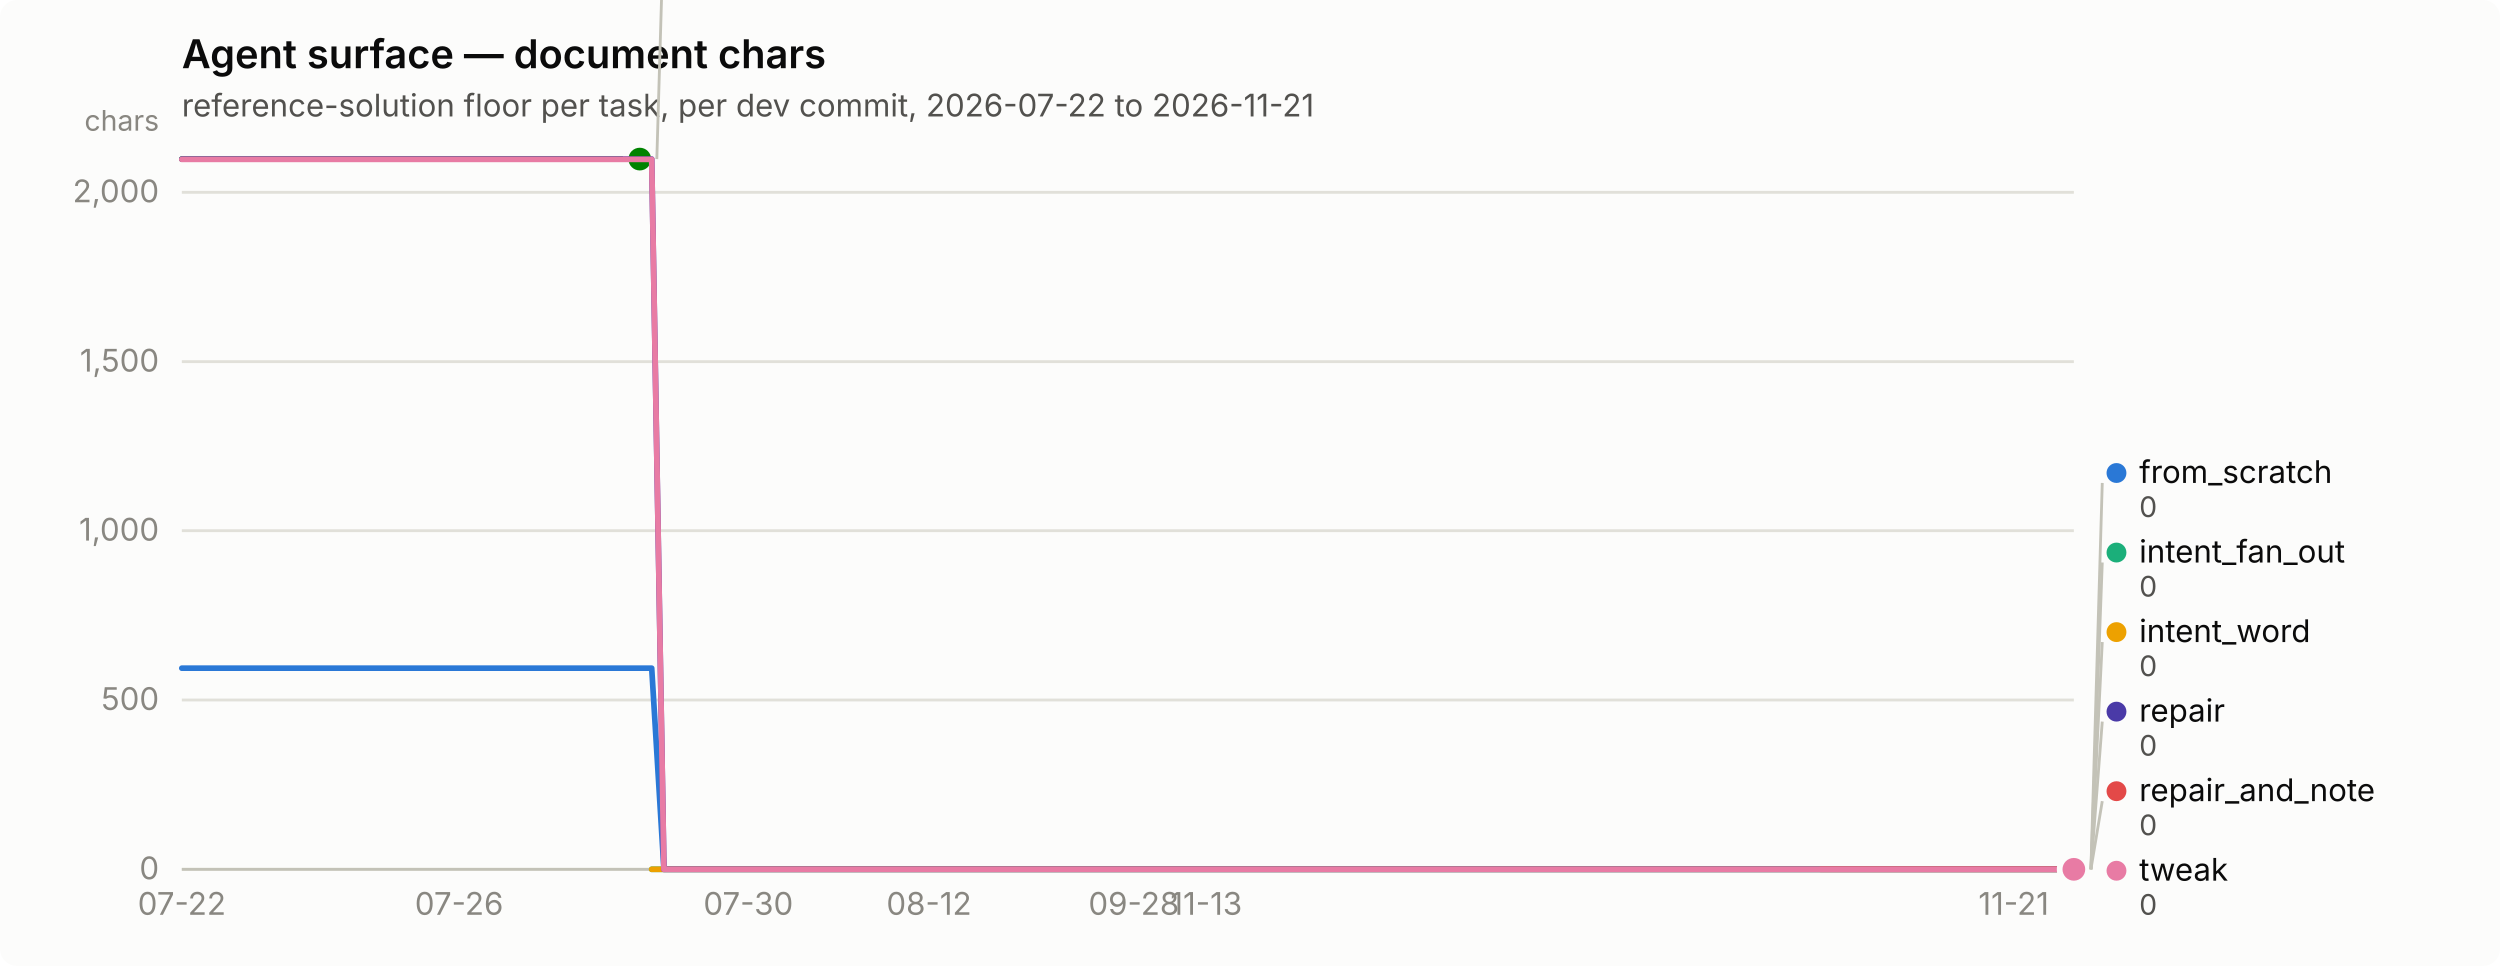
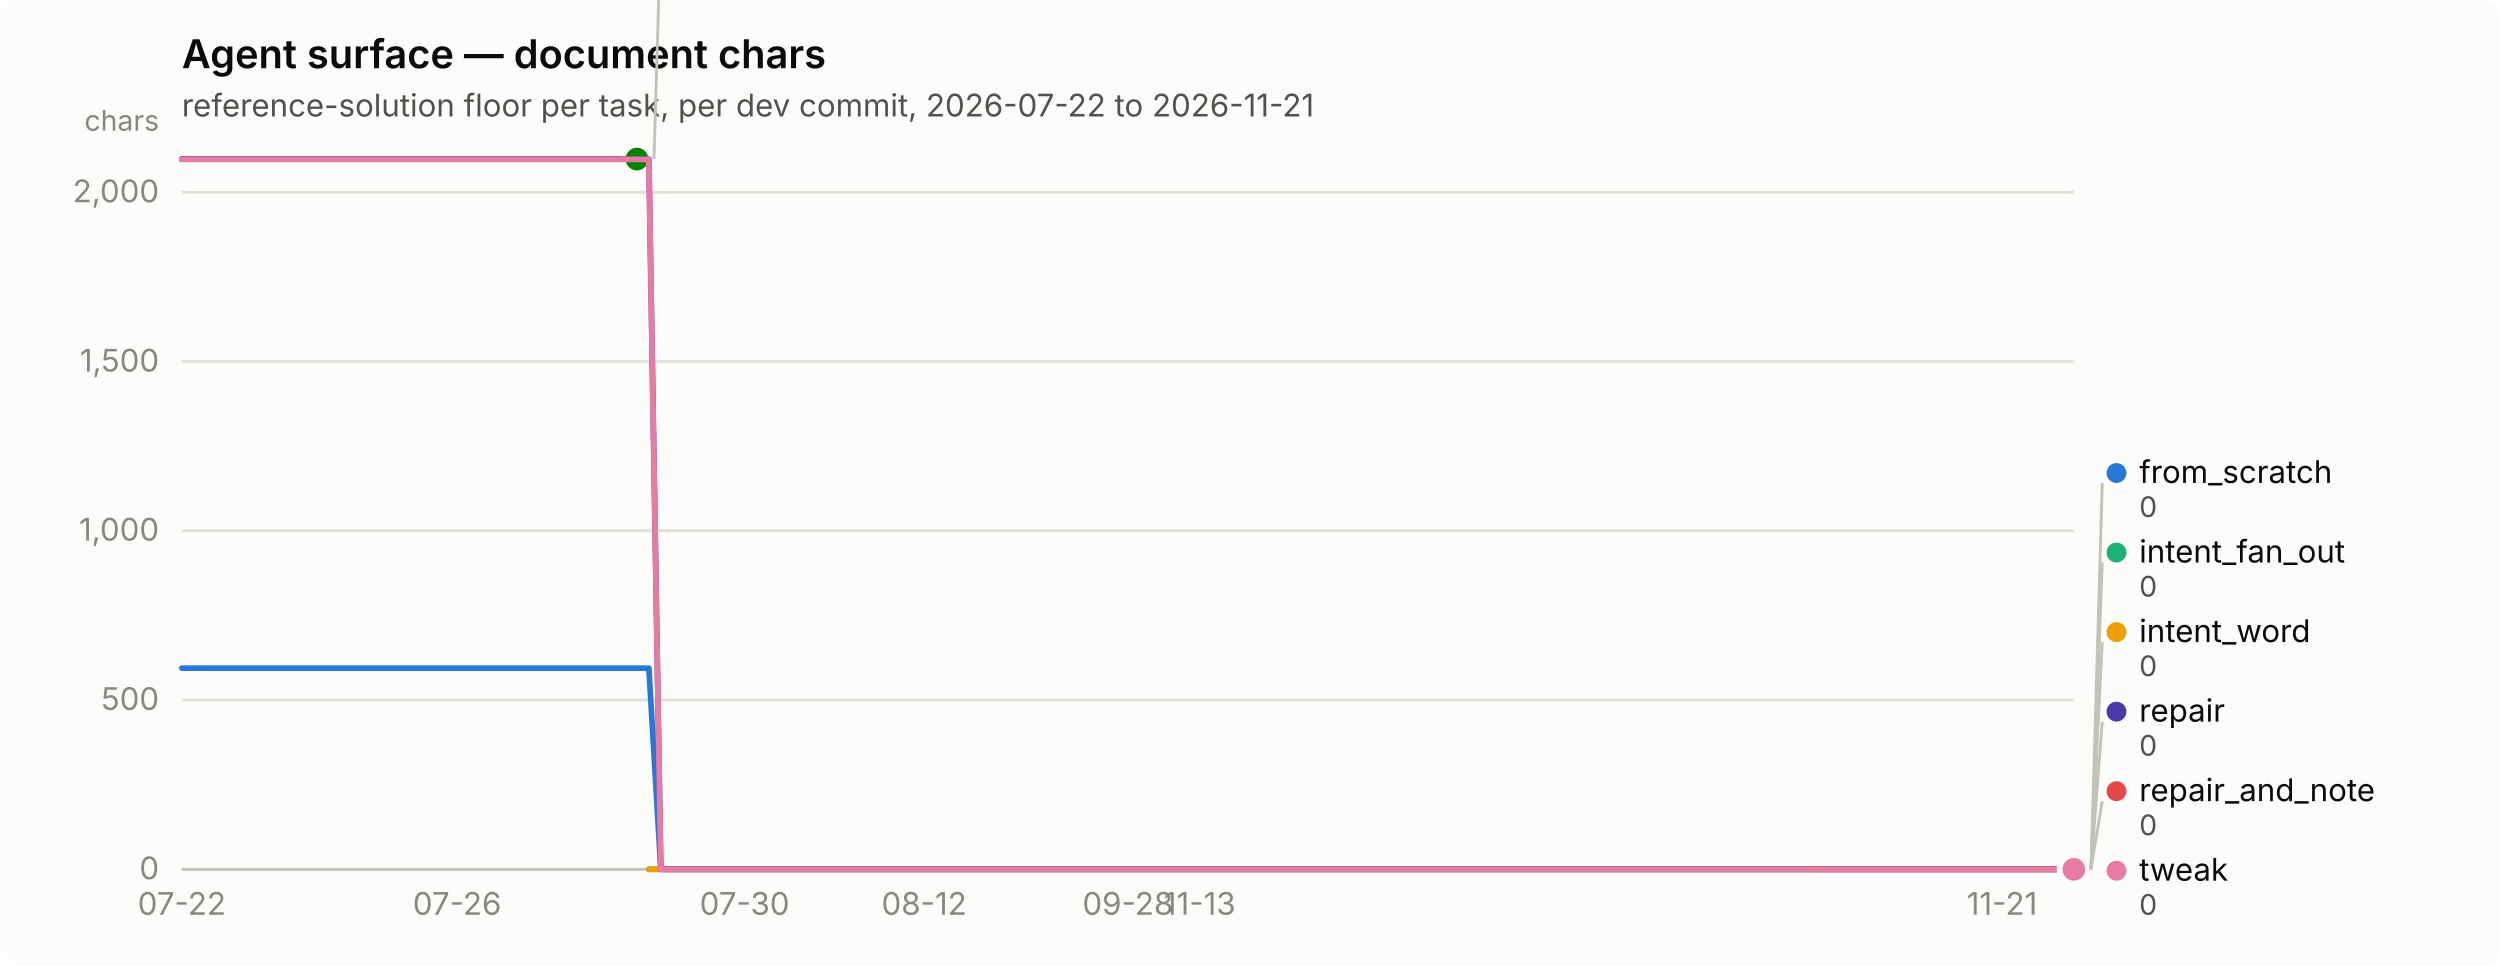
<svg xmlns="http://www.w3.org/2000/svg" width="880" height="340" viewBox="0 0 880 340" role="img" aria-label="Agent surface — document chars">
  <rect width="880" height="340" rx="6" fill="#fcfcfb" />
  <text x="64" y="24" font-family="system-ui, -apple-system, &quot;Segoe UI&quot;, sans-serif" font-size="14" font-weight="600" fill="#0b0b0b">Agent surface — document chars</text>
  <text x="64" y="41" font-family="system-ui, -apple-system, &quot;Segoe UI&quot;, sans-serif" font-size="11" fill="#52514e">reference-solution floor per task, per dev commit, 2026-07-22 to 2026-11-21</text>
  <line x1="64" y1="306.0" x2="730" y2="306.0" stroke="#e1e0d9" stroke-width="1" />
  <text x="56" y="309.5" text-anchor="end" font-family="system-ui, -apple-system, &quot;Segoe UI&quot;, sans-serif" font-size="11" style="font-variant-numeric: tabular-nums" fill="#898781">0</text>
  <line x1="64" y1="246.4" x2="730" y2="246.4" stroke="#e1e0d9" stroke-width="1" />
  <text x="56" y="249.9" text-anchor="end" font-family="system-ui, -apple-system, &quot;Segoe UI&quot;, sans-serif" font-size="11" style="font-variant-numeric: tabular-nums" fill="#898781">500</text>
  <line x1="64" y1="186.8" x2="730" y2="186.8" stroke="#e1e0d9" stroke-width="1" />
  <text x="56" y="190.3" text-anchor="end" font-family="system-ui, -apple-system, &quot;Segoe UI&quot;, sans-serif" font-size="11" style="font-variant-numeric: tabular-nums" fill="#898781">1,000</text>
  <line x1="64" y1="127.3" x2="730" y2="127.3" stroke="#e1e0d9" stroke-width="1" />
  <text x="56" y="130.8" text-anchor="end" font-family="system-ui, -apple-system, &quot;Segoe UI&quot;, sans-serif" font-size="11" style="font-variant-numeric: tabular-nums" fill="#898781">1,500</text>
  <line x1="64" y1="67.7" x2="730" y2="67.7" stroke="#e1e0d9" stroke-width="1" />
  <text x="56" y="71.2" text-anchor="end" font-family="system-ui, -apple-system, &quot;Segoe UI&quot;, sans-serif" font-size="11" style="font-variant-numeric: tabular-nums" fill="#898781">2,000</text>
  <text x="56" y="46" text-anchor="end" font-family="system-ui, -apple-system, &quot;Segoe UI&quot;, sans-serif" font-size="10" fill="#898781">chars</text>
  <line x1="64" y1="306" x2="730" y2="306" stroke="#c3c2b7" stroke-width="1" />
  <text x="64.0" y="322" text-anchor="middle" font-family="system-ui, -apple-system, &quot;Segoe UI&quot;, sans-serif" font-size="11" style="font-variant-numeric: tabular-nums" fill="#898781">07-22</text>
-   <text x="161.6" y="322" text-anchor="middle" font-family="system-ui, -apple-system, &quot;Segoe UI&quot;, sans-serif" font-size="11" style="font-variant-numeric: tabular-nums" fill="#898781">07-26</text>
-   <text x="263.4" y="322" text-anchor="middle" font-family="system-ui, -apple-system, &quot;Segoe UI&quot;, sans-serif" font-size="11" style="font-variant-numeric: tabular-nums" fill="#898781">07-30</text>
-   <text x="327.0" y="322" text-anchor="middle" font-family="system-ui, -apple-system, &quot;Segoe UI&quot;, sans-serif" font-size="11" style="font-variant-numeric: tabular-nums" fill="#898781">08-12</text>
-   <text x="399.1" y="322" text-anchor="middle" font-family="system-ui, -apple-system, &quot;Segoe UI&quot;, sans-serif" font-size="11" style="font-variant-numeric: tabular-nums" fill="#898781">09-28</text>
-   <text x="424.6" y="322" text-anchor="middle" font-family="system-ui, -apple-system, &quot;Segoe UI&quot;, sans-serif" font-size="11" style="font-variant-numeric: tabular-nums" fill="#898781">11-13</text>
-   <text x="708.8" y="322" text-anchor="middle" font-family="system-ui, -apple-system, &quot;Segoe UI&quot;, sans-serif" font-size="11" style="font-variant-numeric: tabular-nums" fill="#898781">11-21</text>
-   <path d="M64.0,235.2 L68.2,235.2 L72.5,235.2 L76.7,235.2 L81.0,235.2 L85.2,235.2 L89.5,235.2 L93.7,235.2 L97.9,235.2 L102.2,235.2 L106.4,235.2 L110.7,235.2 L114.9,235.2 L119.1,235.2 L123.4,235.2 L127.6,235.2 L131.9,235.2 L136.1,235.2 L140.4,235.2 L144.6,235.2 L148.8,235.2 L153.1,235.2 L157.3,235.2 L161.6,235.2 L165.8,235.2 L170.1,235.2 L174.3,235.2 L178.5,235.2 L182.8,235.2 L187.0,235.2 L191.3,235.2 L195.5,235.2 L199.7,235.2 L204.0,235.2 L208.2,235.2 L212.5,235.2 L216.7,235.2 L221.0,235.2 L225.2,235.2 L229.4,235.2 L233.7,306.0 L237.9,306.0 L242.2,306.0 L246.4,306.0 L250.6,306.0 L254.9,306.0 L259.1,306.0 L263.4,306.0 L267.6,306.0 L271.9,306.0 L276.1,306.0 L280.3,306.0 L284.6,306.0 L288.8,306.0 L293.1,306.0 L297.3,306.0 L301.6,306.0 L305.8,306.0 L310.0,306.0 L314.3,306.0 L318.5,306.0 L322.8,306.0 L327.0,306.0 L331.2,306.0 L335.5,306.0 L339.7,306.0 L344.0,306.0 L348.2,306.0 L352.5,306.0 L356.7,306.0 L360.9,306.0 L365.2,306.0 L369.4,306.0 L373.7,306.0 L377.9,306.0 L382.2,306.0 L386.4,306.0 L390.6,306.0 L394.9,306.0 L399.1,306.0 L403.4,306.0 L407.6,306.0 L411.8,306.0 L416.1,306.0 L420.3,306.0 L424.6,306.0 L428.8,306.0 L433.1,306.0 L437.3,306.0 L441.5,306.0 L445.8,306.0 L450.0,306.0 L454.3,306.0 L458.5,306.0 L462.8,306.0 L467.0,306.0 L471.2,306.0 L475.5,306.0 L479.7,306.0 L484.0,306.0 L488.2,306.0 L492.4,306.0 L496.7,306.0 L500.9,306.0 L505.2,306.0 L509.4,306.0 L513.7,306.0 L517.9,306.0 L522.1,306.0 L526.4,306.0 L530.6,306.0 L534.9,306.0 L539.1,306.0 L543.4,306.0 L547.6,306.0 L551.8,306.0 L556.1,306.0 L560.3,306.0 L564.6,306.0 L568.8,306.0 L573.0,306.0 L577.3,306.0 L581.5,306.0 L585.8,306.0 L590.0,306.0 L594.3,306.0 L598.5,306.0 L602.7,306.0 L607.0,306.0 L611.2,306.0 L615.5,306.0 L619.7,306.0 L623.9,306.0 L628.2,306.0 L632.4,306.0 L636.7,306.0 L640.9,306.0 L645.2,306.0 L649.4,306.0 L653.6,306.0 L657.9,306.0 L662.1,306.0 L666.4,306.0 L670.6,306.0 L674.9,306.0 L679.1,306.0 L683.3,306.0 L687.6,306.0 L691.8,306.0 L696.1,306.0 L700.3,306.0 L704.5,306.0 L708.8,306.0 L713.0,306.0 L717.3,306.0 L721.5,306.0 L725.8,306.0 L730.0,306.0" fill="none" stroke="#2a78d6" stroke-width="2" stroke-linejoin="round" stroke-linecap="round" />
+   <text x="160.9" y="322" text-anchor="middle" font-family="system-ui, -apple-system, &quot;Segoe UI&quot;, sans-serif" font-size="11" style="font-variant-numeric: tabular-nums" fill="#898781">07-26</text>
+   <text x="262.1" y="322" text-anchor="middle" font-family="system-ui, -apple-system, &quot;Segoe UI&quot;, sans-serif" font-size="11" style="font-variant-numeric: tabular-nums" fill="#898781">07-30</text>
+   <text x="325.3" y="322" text-anchor="middle" font-family="system-ui, -apple-system, &quot;Segoe UI&quot;, sans-serif" font-size="11" style="font-variant-numeric: tabular-nums" fill="#898781">08-12</text>
+   <text x="397.0" y="322" text-anchor="middle" font-family="system-ui, -apple-system, &quot;Segoe UI&quot;, sans-serif" font-size="11" style="font-variant-numeric: tabular-nums" fill="#898781">09-28</text>
+   <text x="422.3" y="322" text-anchor="middle" font-family="system-ui, -apple-system, &quot;Segoe UI&quot;, sans-serif" font-size="11" style="font-variant-numeric: tabular-nums" fill="#898781">11-13</text>
+   <text x="704.7" y="322" text-anchor="middle" font-family="system-ui, -apple-system, &quot;Segoe UI&quot;, sans-serif" font-size="11" style="font-variant-numeric: tabular-nums" fill="#898781">11-21</text>
+   <path d="M64.0,235.2 L68.2,235.2 L72.4,235.2 L76.6,235.2 L80.9,235.2 L85.1,235.2 L89.3,235.2 L93.5,235.2 L97.7,235.2 L101.9,235.2 L106.2,235.2 L110.4,235.2 L114.6,235.2 L118.8,235.2 L123.0,235.2 L127.2,235.2 L131.4,235.2 L135.7,235.2 L139.9,235.2 L144.1,235.2 L148.3,235.2 L152.5,235.2 L156.7,235.2 L160.9,235.2 L165.2,235.2 L169.4,235.2 L173.6,235.2 L177.8,235.2 L182.0,235.2 L186.2,235.2 L190.5,235.2 L194.7,235.2 L198.9,235.2 L203.1,235.2 L207.3,235.2 L211.5,235.2 L215.7,235.2 L220.0,235.2 L224.2,235.2 L228.4,235.2 L232.6,306.0 L236.8,306.0 L241.0,306.0 L245.3,306.0 L249.5,306.0 L253.7,306.0 L257.9,306.0 L262.1,306.0 L266.3,306.0 L270.5,306.0 L274.8,306.0 L279.0,306.0 L283.2,306.0 L287.4,306.0 L291.6,306.0 L295.8,306.0 L300.1,306.0 L304.3,306.0 L308.5,306.0 L312.7,306.0 L316.9,306.0 L321.1,306.0 L325.3,306.0 L329.6,306.0 L333.8,306.0 L338.0,306.0 L342.2,306.0 L346.4,306.0 L350.6,306.0 L354.8,306.0 L359.1,306.0 L363.3,306.0 L367.5,306.0 L371.7,306.0 L375.9,306.0 L380.1,306.0 L384.4,306.0 L388.6,306.0 L392.8,306.0 L397.0,306.0 L401.2,306.0 L405.4,306.0 L409.6,306.0 L413.9,306.0 L418.1,306.0 L422.3,306.0 L426.5,306.0 L430.7,306.0 L434.9,306.0 L439.2,306.0 L443.4,306.0 L447.6,306.0 L451.8,306.0 L456.0,306.0 L460.2,306.0 L464.4,306.0 L468.7,306.0 L472.9,306.0 L477.1,306.0 L481.3,306.0 L485.5,306.0 L489.7,306.0 L493.9,306.0 L498.2,306.0 L502.4,306.0 L506.6,306.0 L510.8,306.0 L515.0,306.0 L519.2,306.0 L523.5,306.0 L527.7,306.0 L531.9,306.0 L536.1,306.0 L540.3,306.0 L544.5,306.0 L548.7,306.0 L553.0,306.0 L557.2,306.0 L561.4,306.0 L565.6,306.0 L569.8,306.0 L574.0,306.0 L578.3,306.0 L582.5,306.0 L586.7,306.0 L590.9,306.0 L595.1,306.0 L599.3,306.0 L603.5,306.0 L607.8,306.0 L612.0,306.0 L616.2,306.0 L620.4,306.0 L624.6,306.0 L628.8,306.0 L633.1,306.0 L637.3,306.0 L641.5,306.0 L645.7,306.0 L649.9,306.0 L654.1,306.0 L658.3,306.0 L662.6,306.0 L666.8,306.0 L671.0,306.0 L675.2,306.0 L679.4,306.0 L683.6,306.0 L687.8,306.0 L692.1,306.0 L696.3,306.0 L700.5,306.0 L704.7,306.0 L708.9,306.0 L713.1,306.0 L717.4,306.0 L721.6,306.0 L725.8,306.0 L730.0,306.0" fill="none" stroke="#2a78d6" stroke-width="2" stroke-linejoin="round" stroke-linecap="round" />
  <circle cx="730.0" cy="306.0" r="6" fill="#fcfcfb" />
  <circle cx="730.0" cy="306.0" r="4" fill="#2a78d6" />
-   <path d="M229.4,306.0 L233.7,306.0 L237.9,306.0 L242.2,306.0 L246.4,306.0 L250.6,306.0 L254.9,306.0 L259.1,306.0 L263.4,306.0 L267.6,306.0 L271.9,306.0 L276.1,306.0 L280.3,306.0 L284.6,306.0 L288.8,306.0 L293.1,306.0 L297.3,306.0 L301.6,306.0 L305.8,306.0 L310.0,306.0 L314.3,306.0 L318.5,306.0 L322.8,306.0 L327.0,306.0 L331.2,306.0 L335.5,306.0 L339.7,306.0 L344.0,306.0 L348.2,306.0 L352.5,306.0 L356.7,306.0 L360.9,306.0 L365.2,306.0 L369.4,306.0 L373.7,306.0 L377.9,306.0 L382.2,306.0 L386.4,306.0 L390.6,306.0 L394.9,306.0 L399.1,306.0 L403.4,306.0 L407.6,306.0 L411.8,306.0 L416.1,306.0 L420.3,306.0 L424.6,306.0 L428.8,306.0 L433.1,306.0 L437.3,306.0 L441.5,306.0 L445.8,306.0 L450.0,306.0 L454.3,306.0 L458.5,306.0 L462.8,306.0 L467.0,306.0 L471.2,306.0 L475.5,306.0 L479.7,306.0 L484.0,306.0 L488.2,306.0 L492.4,306.0 L496.7,306.0 L500.9,306.0 L505.2,306.0 L509.4,306.0 L513.7,306.0 L517.9,306.0 L522.1,306.0 L526.4,306.0 L530.6,306.0 L534.9,306.0 L539.1,306.0 L543.4,306.0 L547.6,306.0 L551.8,306.0 L556.1,306.0 L560.3,306.0 L564.6,306.0 L568.8,306.0 L573.0,306.0 L577.3,306.0 L581.5,306.0 L585.8,306.0 L590.0,306.0 L594.3,306.0 L598.5,306.0 L602.7,306.0 L607.0,306.0 L611.2,306.0 L615.5,306.0 L619.7,306.0 L623.9,306.0 L628.2,306.0 L632.4,306.0 L636.7,306.0 L640.9,306.0 L645.2,306.0 L649.4,306.0 L653.6,306.0 L657.9,306.0 L662.1,306.0 L666.4,306.0 L670.6,306.0 L674.9,306.0 L679.1,306.0 L683.3,306.0 L687.6,306.0 L691.8,306.0 L696.1,306.0 L700.3,306.0 L704.5,306.0 L708.8,306.0 L713.0,306.0 L717.3,306.0 L721.5,306.0 L725.8,306.0 L730.0,306.0" fill="none" stroke="#1baf7a" stroke-width="2" stroke-linejoin="round" stroke-linecap="round" />
+   <path d="M228.4,306.0 L232.6,306.0 L236.8,306.0 L241.0,306.0 L245.3,306.0 L249.5,306.0 L253.7,306.0 L257.9,306.0 L262.1,306.0 L266.3,306.0 L270.5,306.0 L274.8,306.0 L279.0,306.0 L283.2,306.0 L287.4,306.0 L291.6,306.0 L295.8,306.0 L300.1,306.0 L304.3,306.0 L308.5,306.0 L312.7,306.0 L316.9,306.0 L321.1,306.0 L325.3,306.0 L329.6,306.0 L333.8,306.0 L338.0,306.0 L342.2,306.0 L346.4,306.0 L350.6,306.0 L354.8,306.0 L359.1,306.0 L363.3,306.0 L367.5,306.0 L371.7,306.0 L375.9,306.0 L380.1,306.0 L384.4,306.0 L388.6,306.0 L392.8,306.0 L397.0,306.0 L401.2,306.0 L405.4,306.0 L409.6,306.0 L413.9,306.0 L418.1,306.0 L422.3,306.0 L426.5,306.0 L430.7,306.0 L434.9,306.0 L439.2,306.0 L443.4,306.0 L447.6,306.0 L451.8,306.0 L456.0,306.0 L460.2,306.0 L464.4,306.0 L468.7,306.0 L472.9,306.0 L477.1,306.0 L481.3,306.0 L485.5,306.0 L489.7,306.0 L493.9,306.0 L498.2,306.0 L502.4,306.0 L506.6,306.0 L510.8,306.0 L515.0,306.0 L519.2,306.0 L523.5,306.0 L527.7,306.0 L531.9,306.0 L536.1,306.0 L540.3,306.0 L544.5,306.0 L548.7,306.0 L553.0,306.0 L557.2,306.0 L561.4,306.0 L565.6,306.0 L569.8,306.0 L574.0,306.0 L578.3,306.0 L582.5,306.0 L586.7,306.0 L590.9,306.0 L595.1,306.0 L599.3,306.0 L603.5,306.0 L607.8,306.0 L612.0,306.0 L616.2,306.0 L620.4,306.0 L624.6,306.0 L628.8,306.0 L633.1,306.0 L637.3,306.0 L641.5,306.0 L645.7,306.0 L649.9,306.0 L654.1,306.0 L658.3,306.0 L662.6,306.0 L666.8,306.0 L671.0,306.0 L675.2,306.0 L679.4,306.0 L683.6,306.0 L687.8,306.0 L692.1,306.0 L696.3,306.0 L700.5,306.0 L704.7,306.0 L708.9,306.0 L713.1,306.0 L717.4,306.0 L721.6,306.0 L725.8,306.0 L730.0,306.0" fill="none" stroke="#1baf7a" stroke-width="2" stroke-linejoin="round" stroke-linecap="round" />
  <circle cx="730.0" cy="306.0" r="6" fill="#fcfcfb" />
  <circle cx="730.0" cy="306.0" r="4" fill="#1baf7a" />
-   <path d="M229.4,306.0 L233.7,306.0 L237.9,306.0 L242.2,306.0 L246.4,306.0 L250.6,306.0 L254.9,306.0 L259.1,306.0 L263.4,306.0 L267.6,306.0 L271.9,306.0 L276.1,306.0 L280.3,306.0 L284.6,306.0 L288.8,306.0 L293.1,306.0 L297.3,306.0 L301.6,306.0 L305.8,306.0 L310.0,306.0 L314.3,306.0 L318.5,306.0 L322.8,306.0 L327.0,306.0 L331.2,306.0 L335.5,306.0 L339.7,306.0 L344.0,306.0 L348.2,306.0 L352.5,306.0 L356.7,306.0 L360.9,306.0 L365.2,306.0 L369.4,306.0 L373.7,306.0 L377.9,306.0 L382.2,306.0 L386.4,306.0 L390.6,306.0 L394.9,306.0 L399.1,306.0 L403.4,306.0 L407.6,306.0 L411.8,306.0 L416.1,306.0 L420.3,306.0 L424.6,306.0 L428.8,306.0 L433.1,306.0 L437.3,306.0 L441.5,306.0 L445.8,306.0 L450.0,306.0 L454.3,306.0 L458.5,306.0 L462.8,306.0 L467.0,306.0 L471.2,306.0 L475.5,306.0 L479.7,306.0 L484.0,306.0 L488.2,306.0 L492.4,306.0 L496.7,306.0 L500.9,306.0 L505.2,306.0 L509.4,306.0 L513.7,306.0 L517.9,306.0 L522.1,306.0 L526.4,306.0 L530.6,306.0 L534.9,306.0 L539.1,306.0 L543.4,306.0 L547.6,306.0 L551.8,306.0 L556.1,306.0 L560.3,306.0 L564.6,306.0 L568.8,306.0 L573.0,306.0 L577.3,306.0 L581.5,306.0 L585.8,306.0 L590.0,306.0 L594.3,306.0 L598.5,306.0 L602.7,306.0 L607.0,306.0 L611.2,306.0 L615.5,306.0 L619.7,306.0 L623.9,306.0 L628.2,306.0 L632.4,306.0 L636.7,306.0 L640.9,306.0 L645.2,306.0 L649.4,306.0 L653.6,306.0 L657.9,306.0 L662.1,306.0 L666.4,306.0 L670.6,306.0 L674.9,306.0 L679.1,306.0 L683.3,306.0 L687.6,306.0 L691.8,306.0 L696.1,306.0 L700.3,306.0 L704.5,306.0 L708.8,306.0 L713.0,306.0 L717.3,306.0 L721.5,306.0 L725.8,306.0 L730.0,306.0" fill="none" stroke="#eda100" stroke-width="2" stroke-linejoin="round" stroke-linecap="round" />
+   <path d="M228.4,306.0 L232.6,306.0 L236.8,306.0 L241.0,306.0 L245.3,306.0 L249.5,306.0 L253.7,306.0 L257.9,306.0 L262.1,306.0 L266.3,306.0 L270.5,306.0 L274.8,306.0 L279.0,306.0 L283.2,306.0 L287.4,306.0 L291.6,306.0 L295.8,306.0 L300.1,306.0 L304.3,306.0 L308.5,306.0 L312.7,306.0 L316.9,306.0 L321.1,306.0 L325.3,306.0 L329.6,306.0 L333.8,306.0 L338.0,306.0 L342.2,306.0 L346.4,306.0 L350.6,306.0 L354.8,306.0 L359.1,306.0 L363.3,306.0 L367.5,306.0 L371.7,306.0 L375.9,306.0 L380.1,306.0 L384.4,306.0 L388.6,306.0 L392.8,306.0 L397.0,306.0 L401.2,306.0 L405.4,306.0 L409.6,306.0 L413.9,306.0 L418.1,306.0 L422.3,306.0 L426.5,306.0 L430.7,306.0 L434.9,306.0 L439.2,306.0 L443.4,306.0 L447.6,306.0 L451.8,306.0 L456.0,306.0 L460.2,306.0 L464.4,306.0 L468.7,306.0 L472.9,306.0 L477.1,306.0 L481.3,306.0 L485.5,306.0 L489.7,306.0 L493.9,306.0 L498.2,306.0 L502.4,306.0 L506.6,306.0 L510.8,306.0 L515.0,306.0 L519.2,306.0 L523.5,306.0 L527.7,306.0 L531.9,306.0 L536.1,306.0 L540.3,306.0 L544.5,306.0 L548.7,306.0 L553.0,306.0 L557.2,306.0 L561.4,306.0 L565.6,306.0 L569.8,306.0 L574.0,306.0 L578.3,306.0 L582.5,306.0 L586.7,306.0 L590.9,306.0 L595.1,306.0 L599.3,306.0 L603.5,306.0 L607.8,306.0 L612.0,306.0 L616.2,306.0 L620.4,306.0 L624.6,306.0 L628.8,306.0 L633.1,306.0 L637.3,306.0 L641.5,306.0 L645.7,306.0 L649.9,306.0 L654.1,306.0 L658.3,306.0 L662.6,306.0 L666.8,306.0 L671.0,306.0 L675.2,306.0 L679.4,306.0 L683.6,306.0 L687.8,306.0 L692.1,306.0 L696.3,306.0 L700.5,306.0 L704.7,306.0 L708.9,306.0 L713.1,306.0 L717.4,306.0 L721.6,306.0 L725.8,306.0 L730.0,306.0" fill="none" stroke="#eda100" stroke-width="2" stroke-linejoin="round" stroke-linecap="round" />
  <circle cx="730.0" cy="306.0" r="6" fill="#fcfcfb" />
  <circle cx="730.0" cy="306.0" r="4" fill="#eda100" />
-   <path d="M64.0,56.0 L68.2,56.0 L72.5,56.0 L76.7,56.0 L81.0,56.0 L85.2,56.0 L89.5,56.0 L93.7,56.0 L97.9,56.0 L102.2,56.0 L106.4,56.0 L110.7,56.0 L114.9,56.0 L119.1,56.0 L123.4,56.0 L127.6,56.0 L131.9,56.0 L136.1,56.0 L140.4,56.0 L144.6,56.0 L148.8,56.0 L153.1,56.0 L157.3,56.0 L161.6,56.0 L165.8,56.0 L170.1,56.0 L174.3,56.0 L178.5,56.0 L182.8,56.0 L187.0,56.0 L191.3,56.0 L195.5,56.0 L199.7,56.0 L204.0,56.0 L208.2,56.0 L212.5,56.0 L216.7,56.0 L221.0,56.0 L225.2,56.0" fill="none" stroke="#008300" stroke-width="2" stroke-linejoin="round" stroke-linecap="round" />
-   <circle cx="225.2" cy="56.0" r="6" fill="#fcfcfb" />
-   <circle cx="225.2" cy="56.0" r="4" fill="#008300" />
-   <path d="M64.0,56.0 L68.2,56.0 L72.5,56.0 L76.7,56.0 L81.0,56.0 L85.2,56.0 L89.5,56.0 L93.7,56.0 L97.9,56.0 L102.2,56.0 L106.4,56.0 L110.7,56.0 L114.9,56.0 L119.1,56.0 L123.4,56.0 L127.6,56.0 L131.9,56.0 L136.1,56.0 L140.4,56.0 L144.6,56.0 L148.8,56.0 L153.1,56.0 L157.3,56.0 L161.6,56.0 L165.8,56.0 L170.1,56.0 L174.3,56.0 L178.5,56.0 L182.8,56.0 L187.0,56.0 L191.3,56.0 L195.5,56.0 L199.7,56.0 L204.0,56.0 L208.2,56.0 L212.5,56.0 L216.7,56.0 L221.0,56.0 L225.2,56.0 L229.4,56.0 L233.7,306.0 L237.9,306.0 L242.2,306.0 L246.4,306.0 L250.6,306.0 L254.9,306.0 L259.1,306.0 L263.4,306.0 L267.6,306.0 L271.9,306.0 L276.1,306.0 L280.3,306.0 L284.6,306.0 L288.8,306.0 L293.1,306.0 L297.3,306.0 L301.6,306.0 L305.8,306.0 L310.0,306.0 L314.3,306.0 L318.5,306.0 L322.8,306.0 L327.0,306.0 L331.2,306.0 L335.5,306.0 L339.7,306.0 L344.0,306.0 L348.2,306.0 L352.5,306.0 L356.7,306.0 L360.9,306.0 L365.2,306.0 L369.4,306.0 L373.7,306.0 L377.9,306.0 L382.2,306.0 L386.4,306.0 L390.6,306.0 L394.9,306.0 L399.1,306.0 L403.4,306.0 L407.6,306.0 L411.8,306.0 L416.1,306.0 L420.3,306.0 L424.6,306.0 L428.8,306.0 L433.1,306.0 L437.3,306.0 L441.5,306.0 L445.8,306.0 L450.0,306.0 L454.3,306.0 L458.5,306.0 L462.8,306.0 L467.0,306.0 L471.2,306.0 L475.5,306.0 L479.7,306.0 L484.0,306.0 L488.2,306.0 L492.4,306.0 L496.7,306.0 L500.9,306.0 L505.2,306.0 L509.4,306.0 L513.7,306.0 L517.9,306.0 L522.1,306.0 L526.4,306.0 L530.6,306.0 L534.9,306.0 L539.1,306.0 L543.4,306.0 L547.6,306.0 L551.8,306.0 L556.1,306.0 L560.3,306.0 L564.6,306.0 L568.8,306.0 L573.0,306.0 L577.3,306.0 L581.5,306.0 L585.8,306.0 L590.0,306.0 L594.3,306.0 L598.5,306.0 L602.7,306.0 L607.0,306.0 L611.2,306.0 L615.5,306.0 L619.7,306.0 L623.9,306.0 L628.2,306.0 L632.4,306.0 L636.7,306.0 L640.9,306.0 L645.2,306.0 L649.4,306.0 L653.6,306.0 L657.9,306.0 L662.1,306.0 L666.4,306.0 L670.6,306.0 L674.9,306.0 L679.1,306.0 L683.3,306.0 L687.6,306.0 L691.8,306.0 L696.1,306.0 L700.3,306.0 L704.5,306.0 L708.8,306.0 L713.0,306.0 L717.3,306.0 L721.5,306.0 L725.8,306.0 L730.0,306.0" fill="none" stroke="#4a3aa7" stroke-width="2" stroke-linejoin="round" stroke-linecap="round" />
+   <path d="M64.0,56.0 L68.2,56.0 L72.4,56.0 L76.6,56.0 L80.9,56.0 L85.1,56.0 L89.3,56.0 L93.5,56.0 L97.7,56.0 L101.9,56.0 L106.2,56.0 L110.4,56.0 L114.6,56.0 L118.8,56.0 L123.0,56.0 L127.2,56.0 L131.4,56.0 L135.7,56.0 L139.9,56.0 L144.1,56.0 L148.3,56.0 L152.5,56.0 L156.7,56.0 L160.9,56.0 L165.2,56.0 L169.4,56.0 L173.6,56.0 L177.8,56.0 L182.0,56.0 L186.2,56.0 L190.5,56.0 L194.7,56.0 L198.9,56.0 L203.1,56.0 L207.3,56.0 L211.5,56.0 L215.7,56.0 L220.0,56.0 L224.2,56.0" fill="none" stroke="#008300" stroke-width="2" stroke-linejoin="round" stroke-linecap="round" />
+   <circle cx="224.2" cy="56.0" r="6" fill="#fcfcfb" />
+   <circle cx="224.2" cy="56.0" r="4" fill="#008300" />
+   <path d="M64.0,56.0 L68.2,56.0 L72.4,56.0 L76.6,56.0 L80.9,56.0 L85.1,56.0 L89.3,56.0 L93.5,56.0 L97.7,56.0 L101.9,56.0 L106.2,56.0 L110.4,56.0 L114.6,56.0 L118.8,56.0 L123.0,56.0 L127.2,56.0 L131.4,56.0 L135.7,56.0 L139.9,56.0 L144.1,56.0 L148.3,56.0 L152.5,56.0 L156.7,56.0 L160.9,56.0 L165.2,56.0 L169.4,56.0 L173.6,56.0 L177.8,56.0 L182.0,56.0 L186.2,56.0 L190.5,56.0 L194.7,56.0 L198.9,56.0 L203.1,56.0 L207.3,56.0 L211.5,56.0 L215.7,56.0 L220.0,56.0 L224.2,56.0 L228.4,56.0 L232.6,306.0 L236.8,306.0 L241.0,306.0 L245.3,306.0 L249.5,306.0 L253.7,306.0 L257.9,306.0 L262.1,306.0 L266.3,306.0 L270.5,306.0 L274.8,306.0 L279.0,306.0 L283.2,306.0 L287.4,306.0 L291.6,306.0 L295.8,306.0 L300.1,306.0 L304.3,306.0 L308.5,306.0 L312.7,306.0 L316.9,306.0 L321.1,306.0 L325.3,306.0 L329.6,306.0 L333.8,306.0 L338.0,306.0 L342.2,306.0 L346.4,306.0 L350.6,306.0 L354.8,306.0 L359.1,306.0 L363.3,306.0 L367.5,306.0 L371.7,306.0 L375.9,306.0 L380.1,306.0 L384.4,306.0 L388.6,306.0 L392.8,306.0 L397.0,306.0 L401.2,306.0 L405.4,306.0 L409.6,306.0 L413.9,306.0 L418.1,306.0 L422.3,306.0 L426.5,306.0 L430.7,306.0 L434.9,306.0 L439.2,306.0 L443.4,306.0 L447.6,306.0 L451.8,306.0 L456.0,306.0 L460.2,306.0 L464.4,306.0 L468.7,306.0 L472.9,306.0 L477.1,306.0 L481.3,306.0 L485.5,306.0 L489.7,306.0 L493.9,306.0 L498.2,306.0 L502.4,306.0 L506.6,306.0 L510.8,306.0 L515.0,306.0 L519.2,306.0 L523.5,306.0 L527.7,306.0 L531.9,306.0 L536.1,306.0 L540.3,306.0 L544.5,306.0 L548.7,306.0 L553.0,306.0 L557.2,306.0 L561.4,306.0 L565.6,306.0 L569.8,306.0 L574.0,306.0 L578.3,306.0 L582.5,306.0 L586.7,306.0 L590.9,306.0 L595.1,306.0 L599.3,306.0 L603.5,306.0 L607.8,306.0 L612.0,306.0 L616.2,306.0 L620.4,306.0 L624.6,306.0 L628.8,306.0 L633.1,306.0 L637.3,306.0 L641.5,306.0 L645.7,306.0 L649.9,306.0 L654.1,306.0 L658.3,306.0 L662.6,306.0 L666.8,306.0 L671.0,306.0 L675.2,306.0 L679.4,306.0 L683.6,306.0 L687.8,306.0 L692.1,306.0 L696.3,306.0 L700.5,306.0 L704.7,306.0 L708.9,306.0 L713.1,306.0 L717.4,306.0 L721.6,306.0 L725.8,306.0 L730.0,306.0" fill="none" stroke="#4a3aa7" stroke-width="2" stroke-linejoin="round" stroke-linecap="round" />
  <circle cx="730.0" cy="306.0" r="6" fill="#fcfcfb" />
  <circle cx="730.0" cy="306.0" r="4" fill="#4a3aa7" />
-   <path d="M640.9,306.0 L645.2,306.0 L649.4,306.0 L653.6,306.0 L657.9,306.0 L662.1,306.0 L666.4,306.0 L670.6,306.0 L674.9,306.0 L679.1,306.0 L683.3,306.0 L687.6,306.0 L691.8,306.0 L696.1,306.0 L700.3,306.0 L704.5,306.0 L708.8,306.0 L713.0,306.0 L717.3,306.0 L721.5,306.0 L725.8,306.0 L730.0,306.0" fill="none" stroke="#e34948" stroke-width="2" stroke-linejoin="round" stroke-linecap="round" />
+   <path d="M637.3,306.0 L641.5,306.0 L645.7,306.0 L649.9,306.0 L654.1,306.0 L658.3,306.0 L662.6,306.0 L666.8,306.0 L671.0,306.0 L675.2,306.0 L679.4,306.0 L683.6,306.0 L687.8,306.0 L692.1,306.0 L696.3,306.0 L700.5,306.0 L704.7,306.0 L708.9,306.0 L713.1,306.0 L717.4,306.0 L721.6,306.0 L725.8,306.0 L730.0,306.0" fill="none" stroke="#e34948" stroke-width="2" stroke-linejoin="round" stroke-linecap="round" />
  <circle cx="730.0" cy="306.0" r="6" fill="#fcfcfb" />
  <circle cx="730.0" cy="306.0" r="4" fill="#e34948" />
-   <path d="M64.0,56.1 L68.2,56.1 L72.5,56.1 L76.7,56.1 L81.0,56.1 L85.2,56.1 L89.5,56.1 L93.7,56.1 L97.9,56.1 L102.2,56.1 L106.4,56.1 L110.7,56.1 L114.9,56.1 L119.1,56.1 L123.4,56.1 L127.6,56.1 L131.9,56.1 L136.1,56.1 L140.4,56.1 L144.6,56.1 L148.8,56.1 L153.1,56.1 L157.3,56.1 L161.6,56.1 L165.8,56.1 L170.1,56.1 L174.3,56.1 L178.5,56.1 L182.8,56.1 L187.0,56.1 L191.3,56.1 L195.5,56.1 L199.7,56.1 L204.0,56.1 L208.2,56.1 L212.5,56.1 L216.7,56.1 L221.0,56.1 L225.2,56.1 L229.4,56.1 L233.7,306.0 L237.9,306.0 L242.2,306.0 L246.4,306.0 L250.6,306.0 L254.9,306.0 L259.1,306.0 L263.4,306.0 L267.6,306.0 L271.9,306.0 L276.1,306.0 L280.3,306.0 L284.6,306.0 L288.8,306.0 L293.1,306.0 L297.3,306.0 L301.6,306.0 L305.8,306.0 L310.0,306.0 L314.3,306.0 L318.5,306.0 L322.8,306.0 L327.0,306.0 L331.2,306.0 L335.5,306.0 L339.7,306.0 L344.0,306.0 L348.2,306.0 L352.5,306.0 L356.7,306.0 L360.9,306.0 L365.2,306.0 L369.4,306.0 L373.7,306.0 L377.9,306.0 L382.2,306.0 L386.4,306.0 L390.6,306.0 L394.9,306.0 L399.1,306.0 L403.4,306.0 L407.6,306.0 L411.8,306.0 L416.1,306.0 L420.3,306.0 L424.6,306.0 L428.8,306.0 L433.1,306.0 L437.3,306.0 L441.5,306.0 L445.8,306.0 L450.0,306.0 L454.3,306.0 L458.5,306.0 L462.8,306.0 L467.0,306.0 L471.2,306.0 L475.5,306.0 L479.7,306.0 L484.0,306.0 L488.2,306.0 L492.4,306.0 L496.7,306.0 L500.9,306.0 L505.2,306.0 L509.4,306.0 L513.7,306.0 L517.9,306.0 L522.1,306.0 L526.4,306.0 L530.6,306.0 L534.9,306.0 L539.1,306.0 L543.4,306.0 L547.6,306.0 L551.8,306.0 L556.1,306.0 L560.3,306.0 L564.6,306.0 L568.8,306.0 L573.0,306.0 L577.3,306.0 L581.5,306.0 L585.8,306.0 L590.0,306.0 L594.3,306.0 L598.5,306.0 L602.7,306.0 L607.0,306.0 L611.2,306.0 L615.5,306.0 L619.7,306.0 L623.9,306.0 L628.2,306.0 L632.4,306.0 L636.7,306.0 L640.9,306.0 L645.2,306.0 L649.4,306.0 L653.6,306.0 L657.9,306.0 L662.1,306.0 L666.4,306.0 L670.6,306.0 L674.9,306.0 L679.1,306.0 L683.3,306.0 L687.6,306.0 L691.8,306.0 L696.1,306.0 L700.3,306.0 L704.5,306.0 L708.8,306.0 L713.0,306.0 L717.3,306.0 L721.5,306.0 L725.8,306.0 L730.0,306.0" fill="none" stroke="#e87ba4" stroke-width="2" stroke-linejoin="round" stroke-linecap="round" />
+   <path d="M64.0,56.1 L68.2,56.1 L72.4,56.1 L76.6,56.1 L80.9,56.1 L85.1,56.1 L89.3,56.1 L93.5,56.1 L97.7,56.1 L101.9,56.1 L106.2,56.1 L110.4,56.1 L114.6,56.1 L118.8,56.1 L123.0,56.1 L127.2,56.1 L131.4,56.1 L135.7,56.1 L139.9,56.1 L144.1,56.1 L148.3,56.1 L152.5,56.1 L156.7,56.1 L160.9,56.1 L165.2,56.1 L169.4,56.1 L173.6,56.1 L177.8,56.1 L182.0,56.1 L186.2,56.1 L190.5,56.1 L194.7,56.1 L198.9,56.1 L203.1,56.1 L207.3,56.1 L211.5,56.1 L215.7,56.1 L220.0,56.1 L224.2,56.1 L228.4,56.1 L232.6,306.0 L236.8,306.0 L241.0,306.0 L245.3,306.0 L249.5,306.0 L253.7,306.0 L257.9,306.0 L262.1,306.0 L266.3,306.0 L270.5,306.0 L274.8,306.0 L279.0,306.0 L283.2,306.0 L287.4,306.0 L291.6,306.0 L295.8,306.0 L300.1,306.0 L304.3,306.0 L308.5,306.0 L312.7,306.0 L316.9,306.0 L321.1,306.0 L325.3,306.0 L329.6,306.0 L333.8,306.0 L338.0,306.0 L342.2,306.0 L346.4,306.0 L350.6,306.0 L354.8,306.0 L359.1,306.0 L363.3,306.0 L367.5,306.0 L371.7,306.0 L375.9,306.0 L380.1,306.0 L384.4,306.0 L388.6,306.0 L392.8,306.0 L397.0,306.0 L401.2,306.0 L405.4,306.0 L409.6,306.0 L413.9,306.0 L418.1,306.0 L422.3,306.0 L426.5,306.0 L430.7,306.0 L434.9,306.0 L439.2,306.0 L443.4,306.0 L447.6,306.0 L451.8,306.0 L456.0,306.0 L460.2,306.0 L464.4,306.0 L468.7,306.0 L472.9,306.0 L477.1,306.0 L481.3,306.0 L485.5,306.0 L489.7,306.0 L493.9,306.0 L498.2,306.0 L502.4,306.0 L506.6,306.0 L510.8,306.0 L515.0,306.0 L519.2,306.0 L523.5,306.0 L527.7,306.0 L531.9,306.0 L536.1,306.0 L540.3,306.0 L544.5,306.0 L548.7,306.0 L553.0,306.0 L557.2,306.0 L561.4,306.0 L565.6,306.0 L569.8,306.0 L574.0,306.0 L578.3,306.0 L582.5,306.0 L586.7,306.0 L590.9,306.0 L595.1,306.0 L599.3,306.0 L603.5,306.0 L607.8,306.0 L612.0,306.0 L616.2,306.0 L620.4,306.0 L624.6,306.0 L628.8,306.0 L633.1,306.0 L637.3,306.0 L641.5,306.0 L645.7,306.0 L649.9,306.0 L654.1,306.0 L658.3,306.0 L662.6,306.0 L666.8,306.0 L671.0,306.0 L675.2,306.0 L679.4,306.0 L683.6,306.0 L687.8,306.0 L692.1,306.0 L696.3,306.0 L700.5,306.0 L704.7,306.0 L708.9,306.0 L713.1,306.0 L717.4,306.0 L721.6,306.0 L725.8,306.0 L730.0,306.0" fill="none" stroke="#e87ba4" stroke-width="2" stroke-linejoin="round" stroke-linecap="round" />
  <circle cx="730.0" cy="306.0" r="6" fill="#fcfcfb" />
  <circle cx="730.0" cy="306.0" r="4" fill="#e87ba4" />
-   <line x1="231.2" y1="56.0" x2="235.2" y2="-80.0" stroke="#c3c2b7" stroke-width="1" />
-   <circle cx="240.197" cy="-83.5" r="3.5" fill="#008300" />
-   <text x="248.197" y="-80.0" font-family="system-ui, -apple-system, &quot;Segoe UI&quot;, sans-serif" font-size="11" fill="#0b0b0b">nudge</text>
-   <text x="248.197" y="-68.0" font-family="system-ui, -apple-system, &quot;Segoe UI&quot;, sans-serif" font-size="10" style="font-variant-numeric: tabular-nums" fill="#52514e">2,098</text>
+   <line x1="230.2" y1="56.0" x2="234.2" y2="-80.0" stroke="#c3c2b7" stroke-width="1" />
+   <circle cx="239.177" cy="-83.5" r="3.5" fill="#008300" />
+   <text x="247.177" y="-80.0" font-family="system-ui, -apple-system, &quot;Segoe UI&quot;, sans-serif" font-size="11" fill="#0b0b0b">nudge</text>
+   <text x="247.177" y="-68.0" font-family="system-ui, -apple-system, &quot;Segoe UI&quot;, sans-serif" font-size="10" style="font-variant-numeric: tabular-nums" fill="#52514e">2,098</text>
  <line x1="736.0" y1="306.0" x2="740.0" y2="170.0" stroke="#c3c2b7" stroke-width="1" />
  <circle cx="745.0" cy="166.5" r="3.5" fill="#2a78d6" />
  <text x="753.0" y="170.0" font-family="system-ui, -apple-system, &quot;Segoe UI&quot;, sans-serif" font-size="11" fill="#0b0b0b">from_scratch</text>
  <text x="753.0" y="182.0" font-family="system-ui, -apple-system, &quot;Segoe UI&quot;, sans-serif" font-size="10" style="font-variant-numeric: tabular-nums" fill="#52514e">0</text>
  <line x1="736.0" y1="306.0" x2="740.0" y2="198.0" stroke="#c3c2b7" stroke-width="1" />
  <circle cx="745.0" cy="194.5" r="3.5" fill="#1baf7a" />
  <text x="753.0" y="198.0" font-family="system-ui, -apple-system, &quot;Segoe UI&quot;, sans-serif" font-size="11" fill="#0b0b0b">intent_fan_out</text>
  <text x="753.0" y="210.0" font-family="system-ui, -apple-system, &quot;Segoe UI&quot;, sans-serif" font-size="10" style="font-variant-numeric: tabular-nums" fill="#52514e">0</text>
  <line x1="736.0" y1="306.0" x2="740.0" y2="226.0" stroke="#c3c2b7" stroke-width="1" />
  <circle cx="745.0" cy="222.5" r="3.5" fill="#eda100" />
  <text x="753.0" y="226.0" font-family="system-ui, -apple-system, &quot;Segoe UI&quot;, sans-serif" font-size="11" fill="#0b0b0b">intent_word</text>
  <text x="753.0" y="238.0" font-family="system-ui, -apple-system, &quot;Segoe UI&quot;, sans-serif" font-size="10" style="font-variant-numeric: tabular-nums" fill="#52514e">0</text>
  <line x1="736.0" y1="306.0" x2="740.0" y2="254.0" stroke="#c3c2b7" stroke-width="1" />
  <circle cx="745.0" cy="250.5" r="3.5" fill="#4a3aa7" />
  <text x="753.0" y="254.0" font-family="system-ui, -apple-system, &quot;Segoe UI&quot;, sans-serif" font-size="11" fill="#0b0b0b">repair</text>
  <text x="753.0" y="266.0" font-family="system-ui, -apple-system, &quot;Segoe UI&quot;, sans-serif" font-size="10" style="font-variant-numeric: tabular-nums" fill="#52514e">0</text>
  <line x1="736.0" y1="306.0" x2="740.0" y2="282.0" stroke="#c3c2b7" stroke-width="1" />
  <circle cx="745.0" cy="278.5" r="3.5" fill="#e34948" />
  <text x="753.0" y="282.0" font-family="system-ui, -apple-system, &quot;Segoe UI&quot;, sans-serif" font-size="11" fill="#0b0b0b">repair_and_note</text>
  <text x="753.0" y="294.0" font-family="system-ui, -apple-system, &quot;Segoe UI&quot;, sans-serif" font-size="10" style="font-variant-numeric: tabular-nums" fill="#52514e">0</text>
  <circle cx="745.0" cy="306.5" r="3.5" fill="#e87ba4" />
  <text x="753.0" y="310.0" font-family="system-ui, -apple-system, &quot;Segoe UI&quot;, sans-serif" font-size="11" fill="#0b0b0b">tweak</text>
  <text x="753.0" y="322.0" font-family="system-ui, -apple-system, &quot;Segoe UI&quot;, sans-serif" font-size="10" style="font-variant-numeric: tabular-nums" fill="#52514e">0</text>
</svg>
